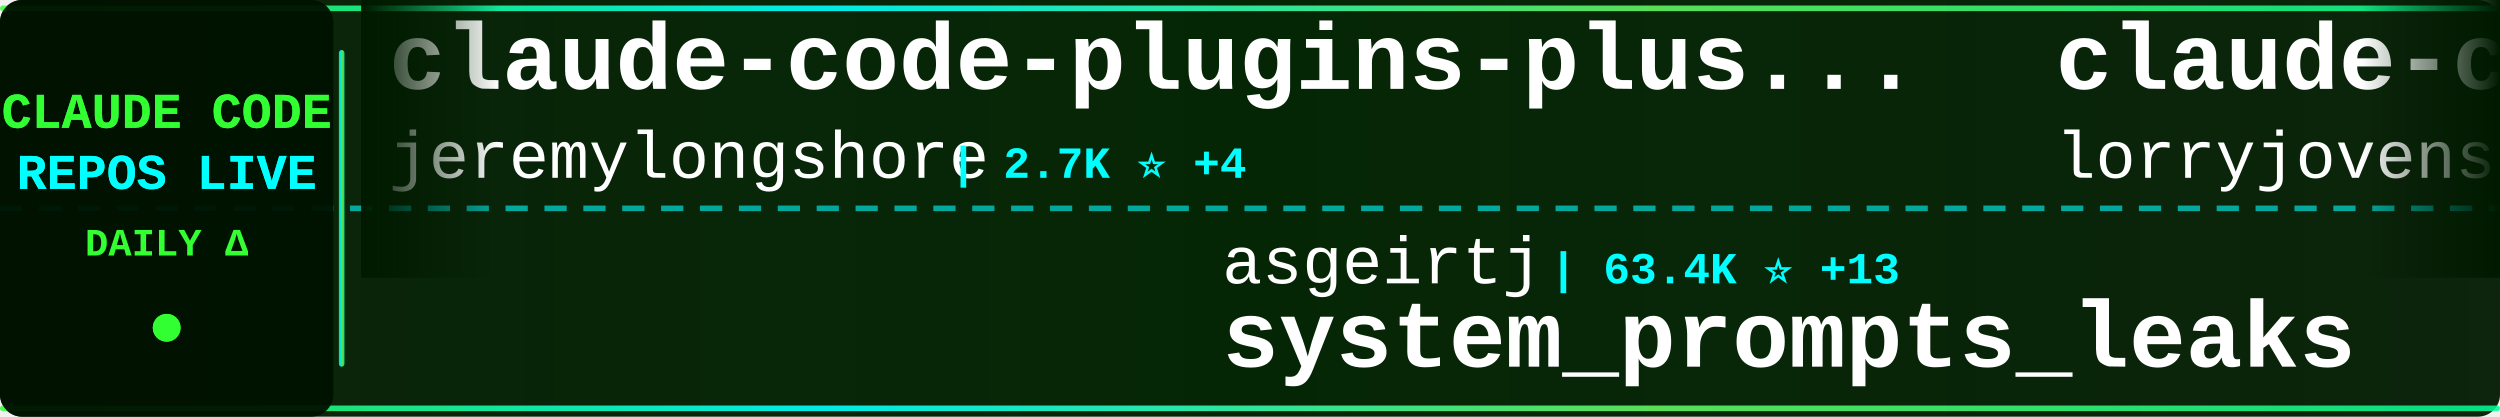
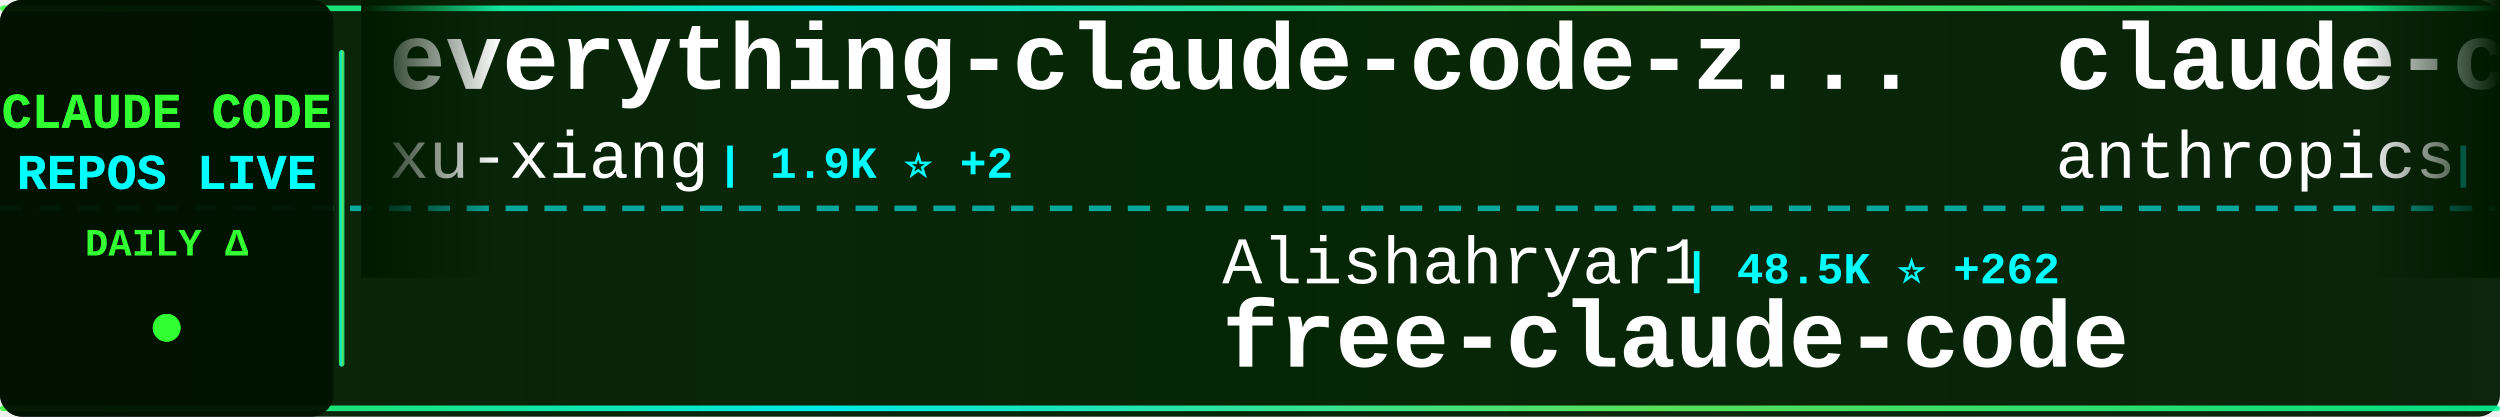
<svg xmlns="http://www.w3.org/2000/svg" width="900" height="150">
  <defs>
    <linearGradient id="tickerBg" x1="0%" y1="0%" x2="100%" y2="0%">
      <stop offset="0%" style="stop-color:#001a00;stop-opacity:0.95" />
      <stop offset="50%" style="stop-color:#002200;stop-opacity:0.98" />
      <stop offset="100%" style="stop-color:#001a00;stop-opacity:0.95" />
    </linearGradient>
    <linearGradient id="borderGrad" x1="0%" y1="0%" x2="100%" y2="0%">
      <stop offset="0%" style="stop-color:#33ff33;stop-opacity:0.85">
        <animate attributeName="stop-opacity" values="0.85;1;0.85" dur="2s" repeatCount="indefinite" />
      </stop>
      <stop offset="33%" style="stop-color:#00ffff;stop-opacity:0.9">
        <animate attributeName="stop-opacity" values="0.9;1;0.9" dur="2.2s" repeatCount="indefinite" />
      </stop>
      <stop offset="66%" style="stop-color:#66ff66;stop-opacity:0.85">
        <animate attributeName="stop-opacity" values="0.85;1;0.85" dur="1.8s" repeatCount="indefinite" />
      </stop>
      <stop offset="100%" style="stop-color:#00ff99;stop-opacity:0.85">
        <animate attributeName="stop-opacity" values="0.85;1;0.85" dur="2s" repeatCount="indefinite" />
      </stop>
    </linearGradient>
    <filter id="textGlow">
      <feGaussianBlur stdDeviation="0.1" result="coloredBlur" />
      <feMerge>
        <feMergeNode in="coloredBlur" />
        <feMergeNode in="SourceGraphic" />
      </feMerge>
    </filter>
    <filter id="metricGlow">
      <feGaussianBlur stdDeviation="0.2" result="coloredBlur" />
      <feMerge>
        <feMergeNode in="coloredBlur" />
        <feMergeNode in="SourceGraphic" />
      </feMerge>
    </filter>
    <linearGradient id="leftFade" x1="0%" y1="0%" x2="100%" y2="0%">
      <stop offset="0%" style="stop-color:#001a00;stop-opacity:1" />
      <stop offset="100%" style="stop-color:#001a00;stop-opacity:0" />
    </linearGradient>
    <linearGradient id="rightFade" x1="0%" y1="0%" x2="100%" y2="0%">
      <stop offset="0%" style="stop-color:#001a00;stop-opacity:0" />
      <stop offset="100%" style="stop-color:#001a00;stop-opacity:1" />
    </linearGradient>
  </defs>
  <rect width="900" height="150" fill="url(#tickerBg)" rx="8" />
  <rect x="0" y="2" width="900" height="2" fill="url(#borderGrad)" rx="1" />
  <rect x="0" y="146" width="900" height="2" fill="url(#borderGrad)" rx="1" />
  <line x1="0" y1="75" x2="900" y2="75" stroke="#00ffff" stroke-width="2" stroke-dasharray="8 6" opacity="0.6" />
  <rect x="0" y="0" width="120" height="150" fill="#001100" opacity="0.95" rx="8" />
  <text x="60" y="46" font-family="'Courier New', monospace" font-size="18" font-weight="bold" fill="#33ff33" text-anchor="middle" filter="url(#textGlow)">
    CLAUDE CODE
  </text>
  <text x="60" y="68" font-family="'Courier New', monospace" font-size="18" font-weight="bold" fill="#00ffff" text-anchor="middle" filter="url(#textGlow)">
    REPOS LIVE
  </text>
  <text x="60" y="92" font-family="'Courier New', monospace" font-size="14" font-weight="bold" fill="#33ff33" text-anchor="middle">
    DAILY Δ
  </text>
  <circle cx="60" cy="118" r="5" fill="#33ff33" filter="url(#metricGlow)">
    <animate attributeName="r" values="4;6;4" dur="1.5s" repeatCount="indefinite" />
    <animate attributeName="opacity" values="0.6;1;0.6" dur="1.5s" repeatCount="indefinite" />
  </circle>
  <rect x="122" y="18" width="2" height="114" fill="url(#borderGrad)" rx="1" />
  <clipPath id="tickerClip">
    <rect x="130" y="0" width="770" height="150" />
  </clipPath>
  <g clip-path="url(#tickerClip)">
    <g id="tickerItems">
      <animateTransform attributeName="transform" attributeType="XML" type="translate" from="0 0" to="-3000 0" dur="54s" repeatCount="indefinite" />
      <g transform="translate(0, 0)">
-         <text x="140" y="32" font-family="'Courier New', monospace" font-size="34" font-weight="bold" fill="#ffffff">claude-code-plugins-plus...</text>
-         <text x="140" y="64" font-family="'Courier New', monospace" font-size="24" font-weight="normal" fill="#ffffff" opacity="1.0">jeremylongshore</text>
-         <text x="342" y="64" font-family="'Courier New', monospace" font-size="16" font-weight="bold" fill="#00ffff"> | 2.7K ⭐ +4</text>
+         <text x="140" y="32" font-family="'Courier New', monospace" font-size="34" font-weight="bold" fill="#ffffff">everything-claude-code-z...</text>
+         <text x="140" y="64" font-family="'Courier New', monospace" font-size="24" font-weight="normal" fill="#ffffff" opacity="1.0">xu-xiang</text>
+         <text x="258" y="64" font-family="'Courier New', monospace" font-size="16" font-weight="bold" fill="#00ffff"> | 1.9K ⭐ +2</text>
      </g>
      <g transform="translate(300, 0)">
-         <text x="140" y="102" font-family="'Courier New', monospace" font-size="24" font-weight="normal" fill="#ffffff" opacity="1.0">asgeirtj</text>
-         <text x="258" y="102" font-family="'Courier New', monospace" font-size="16" font-weight="bold" fill="#00ffff"> | 63.4K ⭐ +13</text>
-         <text x="140" y="132" font-family="'Courier New', monospace" font-size="34" font-weight="bold" fill="#ffffff">system_prompts_leaks</text>
+         <text x="140" y="102" font-family="'Courier New', monospace" font-size="24" font-weight="normal" fill="#ffffff" opacity="1.0">Alishahryar1</text>
+         <text x="306" y="102" font-family="'Courier New', monospace" font-size="16" font-weight="bold" fill="#00ffff"> | 48.5K ⭐ +262</text>
+         <text x="140" y="132" font-family="'Courier New', monospace" font-size="34" font-weight="bold" fill="#ffffff">free-claude-code</text>
      </g>
      <g transform="translate(600, 0)">
-         <text x="140" y="32" font-family="'Courier New', monospace" font-size="34" font-weight="bold" fill="#ffffff">claude-code-rust</text>
-         <text x="140" y="64" font-family="'Courier New', monospace" font-size="24" font-weight="normal" fill="#ffffff" opacity="1.0">lorryjovens-hub</text>
-         <text x="342" y="64" font-family="'Courier New', monospace" font-size="16" font-weight="bold" fill="#00ffff"> | 1.7K ⭐ +1</text>
+         <text x="140" y="32" font-family="'Courier New', monospace" font-size="34" font-weight="bold" fill="#ffffff">claude-code-action</text>
+         <text x="140" y="64" font-family="'Courier New', monospace" font-size="24" font-weight="normal" fill="#ffffff" opacity="1.0">anthropics</text>
+         <text x="282" y="64" font-family="'Courier New', monospace" font-size="16" font-weight="bold" fill="#00ffff"> | 8.7K ⭐ +5</text>
      </g>
      <g transform="translate(900, 0)">
-         <text x="140" y="102" font-family="'Courier New', monospace" font-size="24" font-weight="normal" fill="#ffffff" opacity="1.0">liuup</text>
-         <text x="222" y="102" font-family="'Courier New', monospace" font-size="16" font-weight="bold" fill="#00ffff"> | 3.8K ⭐ -1</text>
-         <text x="140" y="132" font-family="'Courier New', monospace" font-size="34" font-weight="bold" fill="#ffffff">claude-code-analysis</text>
+         <text x="140" y="102" font-family="'Courier New', monospace" font-size="24" font-weight="normal" fill="#ffffff" opacity="1.0">VoltAgent</text>
+         <text x="270" y="102" font-family="'Courier New', monospace" font-size="16" font-weight="bold" fill="#00ffff"> | 24.6K ⭐ +11</text>
+         <text x="140" y="132" font-family="'Courier New', monospace" font-size="34" font-weight="bold" fill="#ffffff">awesome-claude-code-suba...</text>
      </g>
      <g transform="translate(1200, 0)">
-         <text x="140" y="32" font-family="'Courier New', monospace" font-size="34" font-weight="bold" fill="#ffffff">claude-code</text>
-         <text x="140" y="64" font-family="'Courier New', monospace" font-size="24" font-weight="normal" fill="#ffffff" opacity="1.0">lowcortisolprogrammer</text>
-         <text x="414" y="64" font-family="'Courier New', monospace" font-size="16" font-weight="bold" fill="#00ffff"> | 171 ⭐</text>
+         <text x="140" y="32" font-family="'Courier New', monospace" font-size="34" font-weight="bold" fill="#ffffff">andrej-karpathy-skills</text>
+         <text x="140" y="64" font-family="'Courier New', monospace" font-size="24" font-weight="normal" fill="#ffffff" opacity="1.0">multica-ai</text>
+         <text x="282" y="64" font-family="'Courier New', monospace" font-size="16" font-weight="bold" fill="#00ffff"> | 206.1K ⭐ +203</text>
      </g>
      <g transform="translate(1500, 0)">
-         <text x="140" y="102" font-family="'Courier New', monospace" font-size="24" font-weight="normal" fill="#ffffff" opacity="1.0">AICoderTudou</text>
-         <text x="306" y="102" font-family="'Courier New', monospace" font-size="16" font-weight="bold" fill="#00ffff"> | 496 ⭐</text>
-         <text x="140" y="132" font-family="'Courier New', monospace" font-size="34" font-weight="bold" fill="#ffffff">claude-code-tudou</text>
+         <text x="140" y="102" font-family="'Courier New', monospace" font-size="24" font-weight="normal" fill="#ffffff" opacity="1.0">ding113</text>
+         <text x="246" y="102" font-family="'Courier New', monospace" font-size="16" font-weight="bold" fill="#00ffff"> | 3.3K ⭐ -1</text>
+         <text x="140" y="132" font-family="'Courier New', monospace" font-size="34" font-weight="bold" fill="#ffffff">claude-code-hub</text>
      </g>
      <g transform="translate(1800, 0)">
-         <text x="140" y="32" font-family="'Courier New', monospace" font-size="34" font-weight="bold" fill="#ffffff">claude-code</text>
-         <text x="140" y="64" font-family="'Courier New', monospace" font-size="24" font-weight="normal" fill="#ffffff" opacity="1.0">Tinkeringg-Lab</text>
-         <text x="330" y="64" font-family="'Courier New', monospace" font-size="16" font-weight="bold" fill="#00ffff"> | 212 ⭐</text>
+         <text x="140" y="32" font-family="'Courier New', monospace" font-size="34" font-weight="bold" fill="#ffffff">claude-code-base-action</text>
+         <text x="140" y="64" font-family="'Courier New', monospace" font-size="24" font-weight="normal" fill="#ffffff" opacity="1.0">anthropics</text>
+         <text x="282" y="64" font-family="'Courier New', monospace" font-size="16" font-weight="bold" fill="#00ffff"> | 955 ⭐ +2</text>
      </g>
      <g transform="translate(2100, 0)">
-         <text x="140" y="102" font-family="'Courier New', monospace" font-size="24" font-weight="normal" fill="#ffffff" opacity="1.0">huangserva</text>
-         <text x="282" y="102" font-family="'Courier New', monospace" font-size="16" font-weight="bold" fill="#00ffff"> | 623 ⭐</text>
-         <text x="140" y="132" font-family="'Courier New', monospace" font-size="34" font-weight="bold" fill="#ffffff">claude-code-cli</text>
+         <text x="140" y="102" font-family="'Courier New', monospace" font-size="24" font-weight="normal" fill="#ffffff" opacity="1.0">zstmfhy</text>
+         <text x="246" y="102" font-family="'Courier New', monospace" font-size="16" font-weight="bold" fill="#00ffff"> | 190 ⭐</text>
+         <text x="140" y="132" font-family="'Courier New', monospace" font-size="34" font-weight="bold" fill="#ffffff">Claude-code</text>
      </g>
      <g transform="translate(2400, 0)">
-         <text x="140" y="32" font-family="'Courier New', monospace" font-size="34" font-weight="bold" fill="#ffffff">claude-code-spec-workflo...</text>
-         <text x="140" y="64" font-family="'Courier New', monospace" font-size="24" font-weight="normal" fill="#ffffff" opacity="1.0">Pimzino</text>
-         <text x="246" y="64" font-family="'Courier New', monospace" font-size="16" font-weight="bold" fill="#00ffff"> | 3.9K ⭐</text>
+         <text x="140" y="32" font-family="'Courier New', monospace" font-size="34" font-weight="bold" fill="#ffffff">claude-code-telegram</text>
+         <text x="140" y="64" font-family="'Courier New', monospace" font-size="24" font-weight="normal" fill="#ffffff" opacity="1.0">RichardAtCT</text>
+         <text x="294" y="64" font-family="'Courier New', monospace" font-size="16" font-weight="bold" fill="#00ffff"> | 2.8K ⭐</text>
      </g>
      <g transform="translate(2700, 0)">
-         <text x="140" y="102" font-family="'Courier New', monospace" font-size="24" font-weight="normal" fill="#ffffff" opacity="1.0">mehmoodosman</text>
-         <text x="306" y="102" font-family="'Courier New', monospace" font-size="16" font-weight="bold" fill="#00ffff"> | 172 ⭐</text>
-         <text x="140" y="132" font-family="'Courier New', monospace" font-size="34" font-weight="bold" fill="#ffffff">claude-code</text>
+         <text x="140" y="102" font-family="'Courier New', monospace" font-size="24" font-weight="normal" fill="#ffffff" opacity="1.0">ChinaSiro</text>
+         <text x="270" y="102" font-family="'Courier New', monospace" font-size="16" font-weight="bold" fill="#00ffff"> | 9.6K ⭐ +2</text>
+         <text x="140" y="132" font-family="'Courier New', monospace" font-size="34" font-weight="bold" fill="#ffffff">claude-code-sourcemap</text>
      </g>
      <g transform="translate(3000, 0)">
-         <text x="140" y="32" font-family="'Courier New', monospace" font-size="34" font-weight="bold" fill="#ffffff">claude-code-plugins-plus...</text>
-         <text x="140" y="64" font-family="'Courier New', monospace" font-size="24" font-weight="normal" fill="#ffffff" opacity="1.0">jeremylongshore</text>
-         <text x="342" y="64" font-family="'Courier New', monospace" font-size="16" font-weight="bold" fill="#00ffff"> | 2.7K ⭐ +4</text>
+         <text x="140" y="32" font-family="'Courier New', monospace" font-size="34" font-weight="bold" fill="#ffffff">everything-claude-code-z...</text>
+         <text x="140" y="64" font-family="'Courier New', monospace" font-size="24" font-weight="normal" fill="#ffffff" opacity="1.0">xu-xiang</text>
+         <text x="258" y="64" font-family="'Courier New', monospace" font-size="16" font-weight="bold" fill="#00ffff"> | 1.9K ⭐ +2</text>
      </g>
      <g transform="translate(3300, 0)">
-         <text x="140" y="102" font-family="'Courier New', monospace" font-size="24" font-weight="normal" fill="#ffffff" opacity="1.0">asgeirtj</text>
-         <text x="258" y="102" font-family="'Courier New', monospace" font-size="16" font-weight="bold" fill="#00ffff"> | 63.4K ⭐ +13</text>
-         <text x="140" y="132" font-family="'Courier New', monospace" font-size="34" font-weight="bold" fill="#ffffff">system_prompts_leaks</text>
+         <text x="140" y="102" font-family="'Courier New', monospace" font-size="24" font-weight="normal" fill="#ffffff" opacity="1.0">Alishahryar1</text>
+         <text x="306" y="102" font-family="'Courier New', monospace" font-size="16" font-weight="bold" fill="#00ffff"> | 48.5K ⭐ +262</text>
+         <text x="140" y="132" font-family="'Courier New', monospace" font-size="34" font-weight="bold" fill="#ffffff">free-claude-code</text>
      </g>
      <g transform="translate(3600, 0)">
-         <text x="140" y="32" font-family="'Courier New', monospace" font-size="34" font-weight="bold" fill="#ffffff">claude-code-rust</text>
-         <text x="140" y="64" font-family="'Courier New', monospace" font-size="24" font-weight="normal" fill="#ffffff" opacity="1.0">lorryjovens-hub</text>
-         <text x="342" y="64" font-family="'Courier New', monospace" font-size="16" font-weight="bold" fill="#00ffff"> | 1.7K ⭐ +1</text>
+         <text x="140" y="32" font-family="'Courier New', monospace" font-size="34" font-weight="bold" fill="#ffffff">claude-code-action</text>
+         <text x="140" y="64" font-family="'Courier New', monospace" font-size="24" font-weight="normal" fill="#ffffff" opacity="1.0">anthropics</text>
+         <text x="282" y="64" font-family="'Courier New', monospace" font-size="16" font-weight="bold" fill="#00ffff"> | 8.7K ⭐ +5</text>
      </g>
      <g transform="translate(3900, 0)">
-         <text x="140" y="102" font-family="'Courier New', monospace" font-size="24" font-weight="normal" fill="#ffffff" opacity="1.0">liuup</text>
-         <text x="222" y="102" font-family="'Courier New', monospace" font-size="16" font-weight="bold" fill="#00ffff"> | 3.8K ⭐ -1</text>
-         <text x="140" y="132" font-family="'Courier New', monospace" font-size="34" font-weight="bold" fill="#ffffff">claude-code-analysis</text>
+         <text x="140" y="102" font-family="'Courier New', monospace" font-size="24" font-weight="normal" fill="#ffffff" opacity="1.0">VoltAgent</text>
+         <text x="270" y="102" font-family="'Courier New', monospace" font-size="16" font-weight="bold" fill="#00ffff"> | 24.6K ⭐ +11</text>
+         <text x="140" y="132" font-family="'Courier New', monospace" font-size="34" font-weight="bold" fill="#ffffff">awesome-claude-code-suba...</text>
      </g>
    </g>
  </g>
  <rect x="130" y="0" width="50" height="100" fill="url(#leftFade)" />
  <rect x="850" y="0" width="50" height="100" fill="url(#rightFade)" />
</svg>
